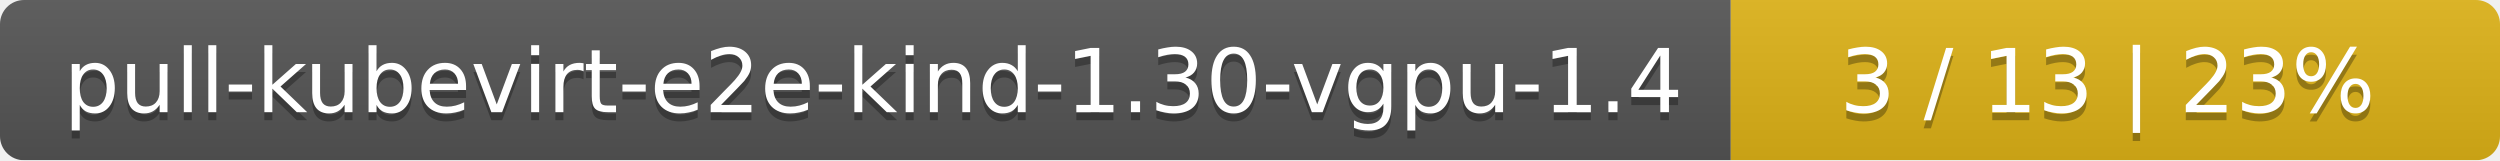
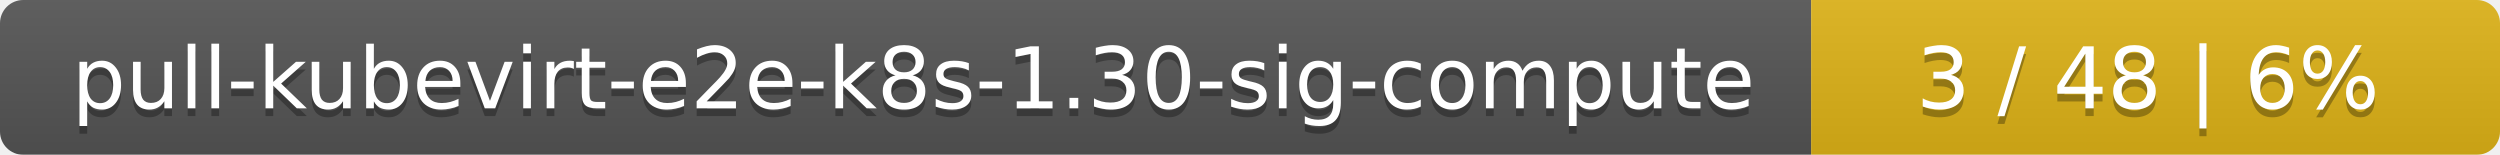
- <svg xmlns="http://www.w3.org/2000/svg" width="312" height="20">
+ <svg xmlns="http://www.w3.org/2000/svg" width="323" height="20">
  <linearGradient id="smooth" x2="0" y2="100%">
    <stop offset="0" stop-color="#bbb" stop-opacity=".1" />
    <stop offset="1" stop-opacity=".1" />
  </linearGradient>
  <mask id="round">
-     <rect width="312" height="20" rx="3" fill="#fff" />
+     <rect width="323" height="20" rx="3" fill="#fff" />
  </mask>
  <g mask="url(#round)">
-     <rect width="216" height="20" fill="#555" />
-     <rect x="216" width="96" height="20" fill="#dfb317" />
-     <rect width="312" height="20" fill="url(#smooth)" />
+     <rect width="234" height="20" fill="#555" />
+     <rect x="234" width="89" height="20" fill="#dfb317" />
+     <rect width="323" height="20" fill="url(#smooth)" />
  </g>
  <g fill="#fff" text-anchor="middle" font-family="DejaVu Sans,Verdana,Geneva,sans-serif" font-size="11">
-     <text x="109" y="15" fill="#010101" fill-opacity=".3">pull-kubevirt-e2e-kind-1.30-vgpu-1.4</text>
-     <text x="109" y="14">pull-kubevirt-e2e-kind-1.30-vgpu-1.4</text>
-     <text x="263" y="15" fill="#010101" fill-opacity=".3">3 / 13    |    23%</text>
-     <text x="263" y="14">3 / 13    |    23%</text>
+     <text x="118" y="15" fill="#010101" fill-opacity=".3">pull-kubevirt-e2e-k8s-1.30-sig-compute</text>
+     <text x="118" y="14">pull-kubevirt-e2e-k8s-1.30-sig-compute</text>
+     <text x="277.5" y="15" fill="#010101" fill-opacity=".3">3 / 48    |    6%</text>
+     <text x="277.5" y="14">3 / 48    |    6%</text>
  </g>
</svg>
